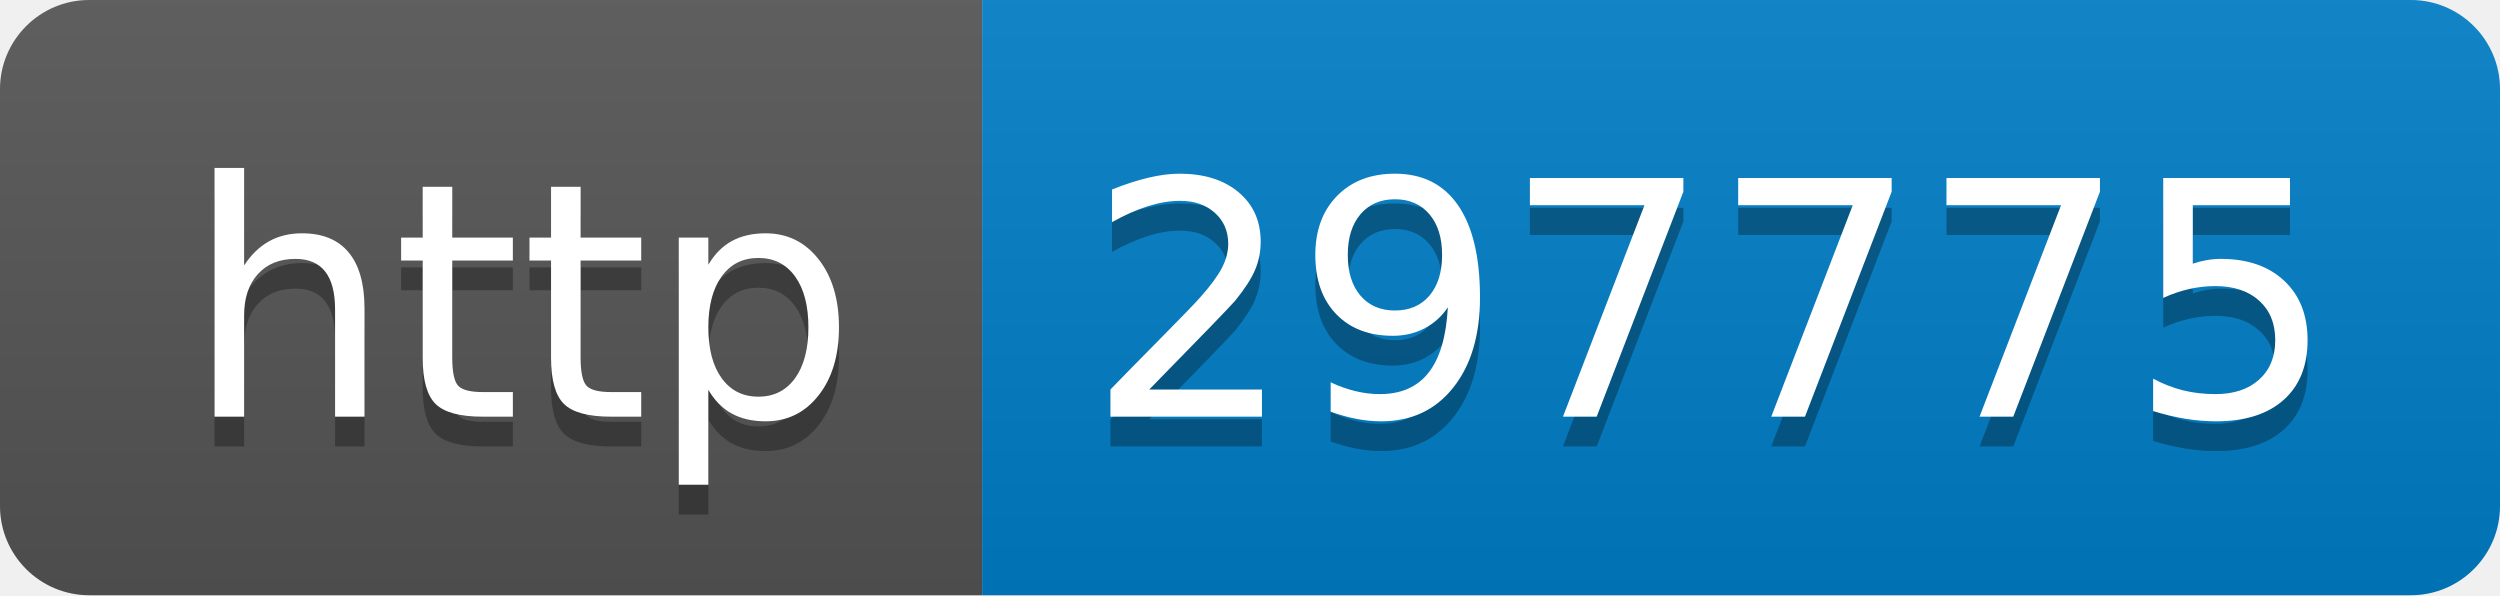
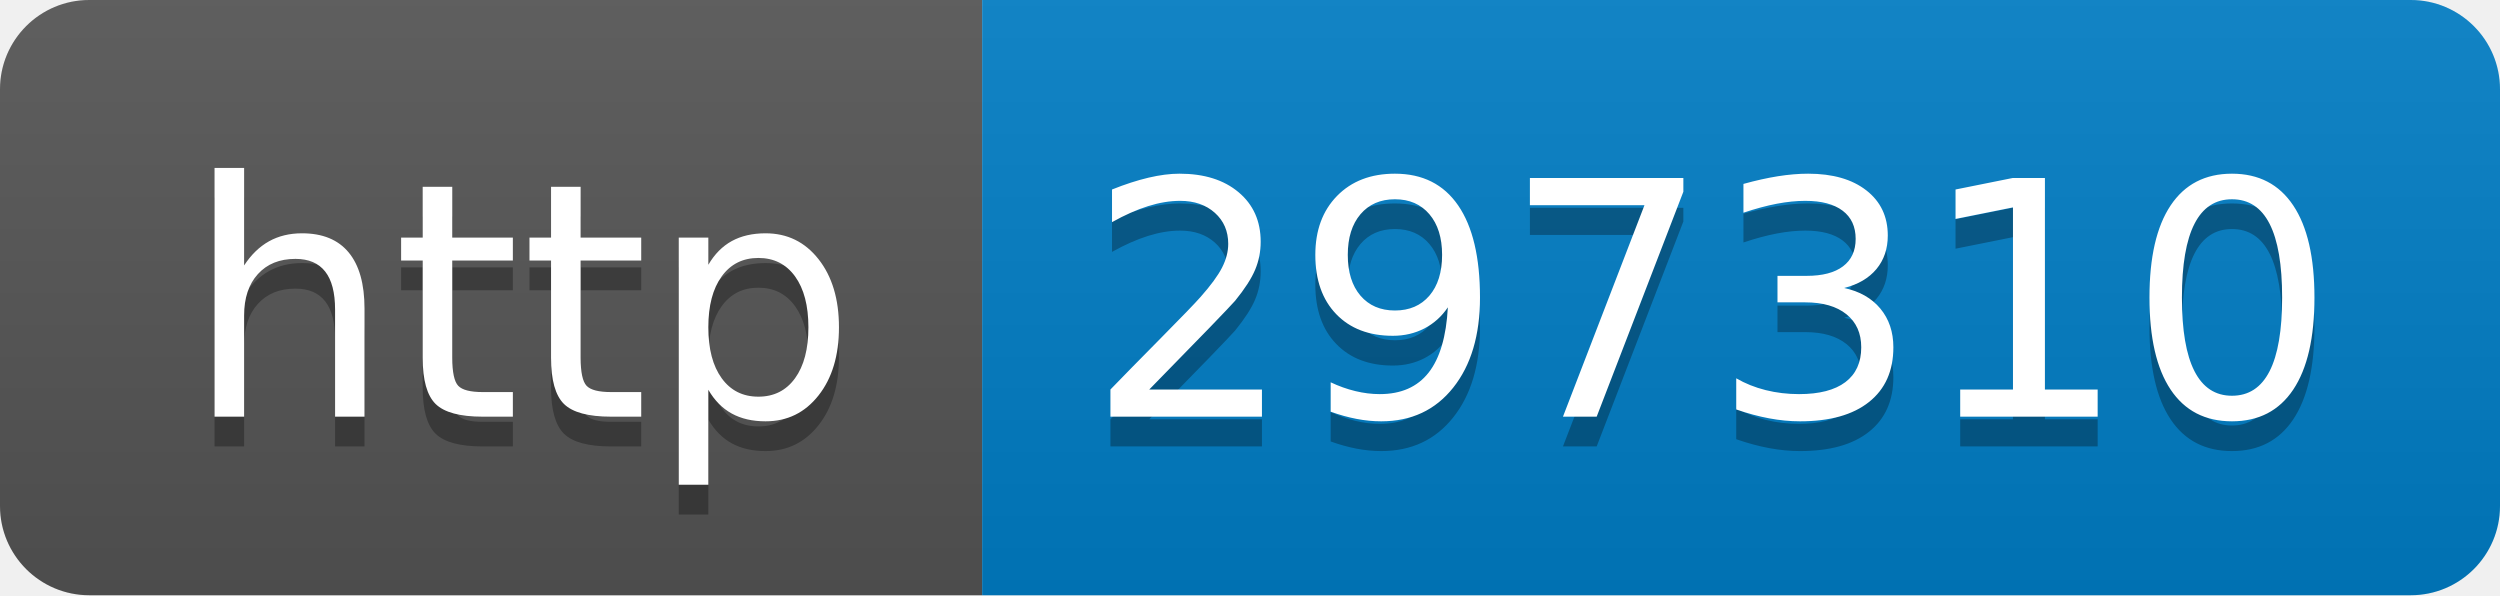
- <svg xmlns="http://www.w3.org/2000/svg" width="84" height="20" role="img" aria-label="http: 297775">
+ <svg xmlns="http://www.w3.org/2000/svg" width="84" height="20" role="img" aria-label="http: 297310">
  <linearGradient id="s" x2="0" y2="100%">
    <stop offset="0" stop-color="#bbb" stop-opacity=".1" />
    <stop offset="1" stop-opacity=".1" />
  </linearGradient>
  <clipPath id="r">
    <rect width="84" height="20" rx="3" fill="#fff" />
  </clipPath>
  <g clip-path="url(#r)">
    <rect width="33" height="20" fill="#555" />
    <rect x="33" width="51" height="20" fill="#007ec6" />
    <rect width="84" height="20" fill="url(#s)" />
  </g>
  <g fill="#fff" text-anchor="middle" font-family="Verdana,Geneva,DejaVu Sans,sans-serif" text-rendering="geometricPrecision" font-size="110">
    <text aria-hidden="true" x="175" y="150" fill="#010101" fill-opacity=".3" transform="scale(.1)" textLength="230">http</text>
    <text x="175" y="140" transform="scale(.1)" fill="#fff" textLength="230">http</text>
-     <text aria-hidden="true" x="575" y="150" fill="#010101" fill-opacity=".3" transform="scale(.1)" textLength="410">297775</text>
-     <text x="575" y="140" transform="scale(.1)" fill="#fff" textLength="410">297775</text>
+     <text aria-hidden="true" x="575" y="150" fill="#010101" fill-opacity=".3" transform="scale(.1)" textLength="410">297310</text>
+     <text x="575" y="140" transform="scale(.1)" fill="#fff" textLength="410">297310</text>
  </g>
</svg>
